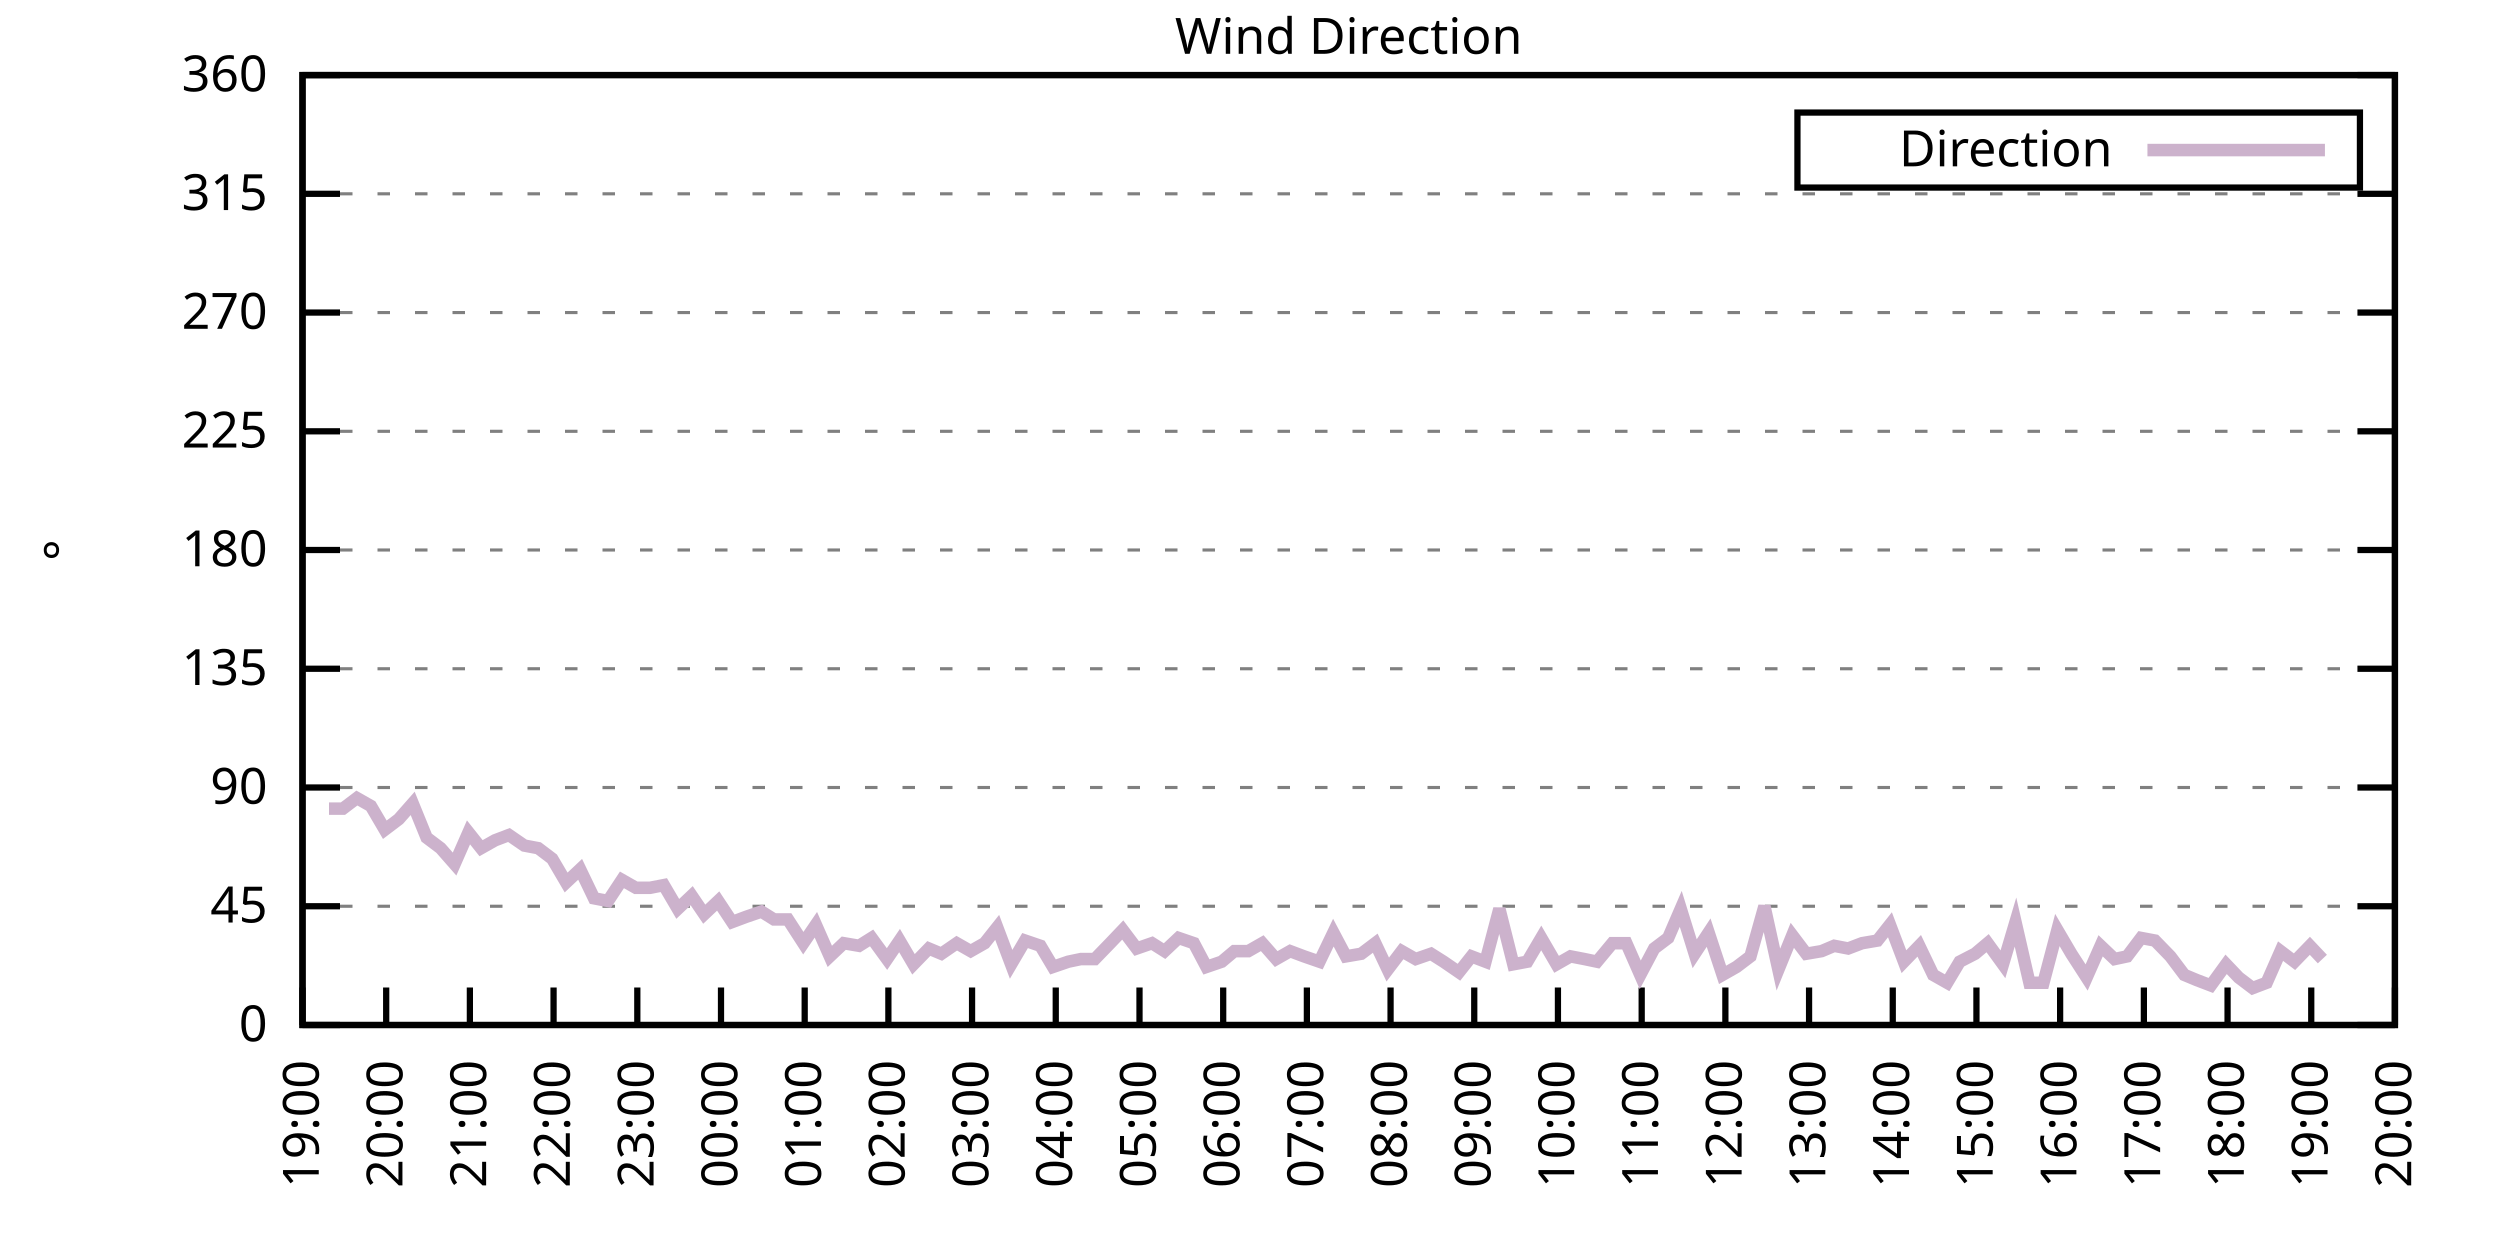
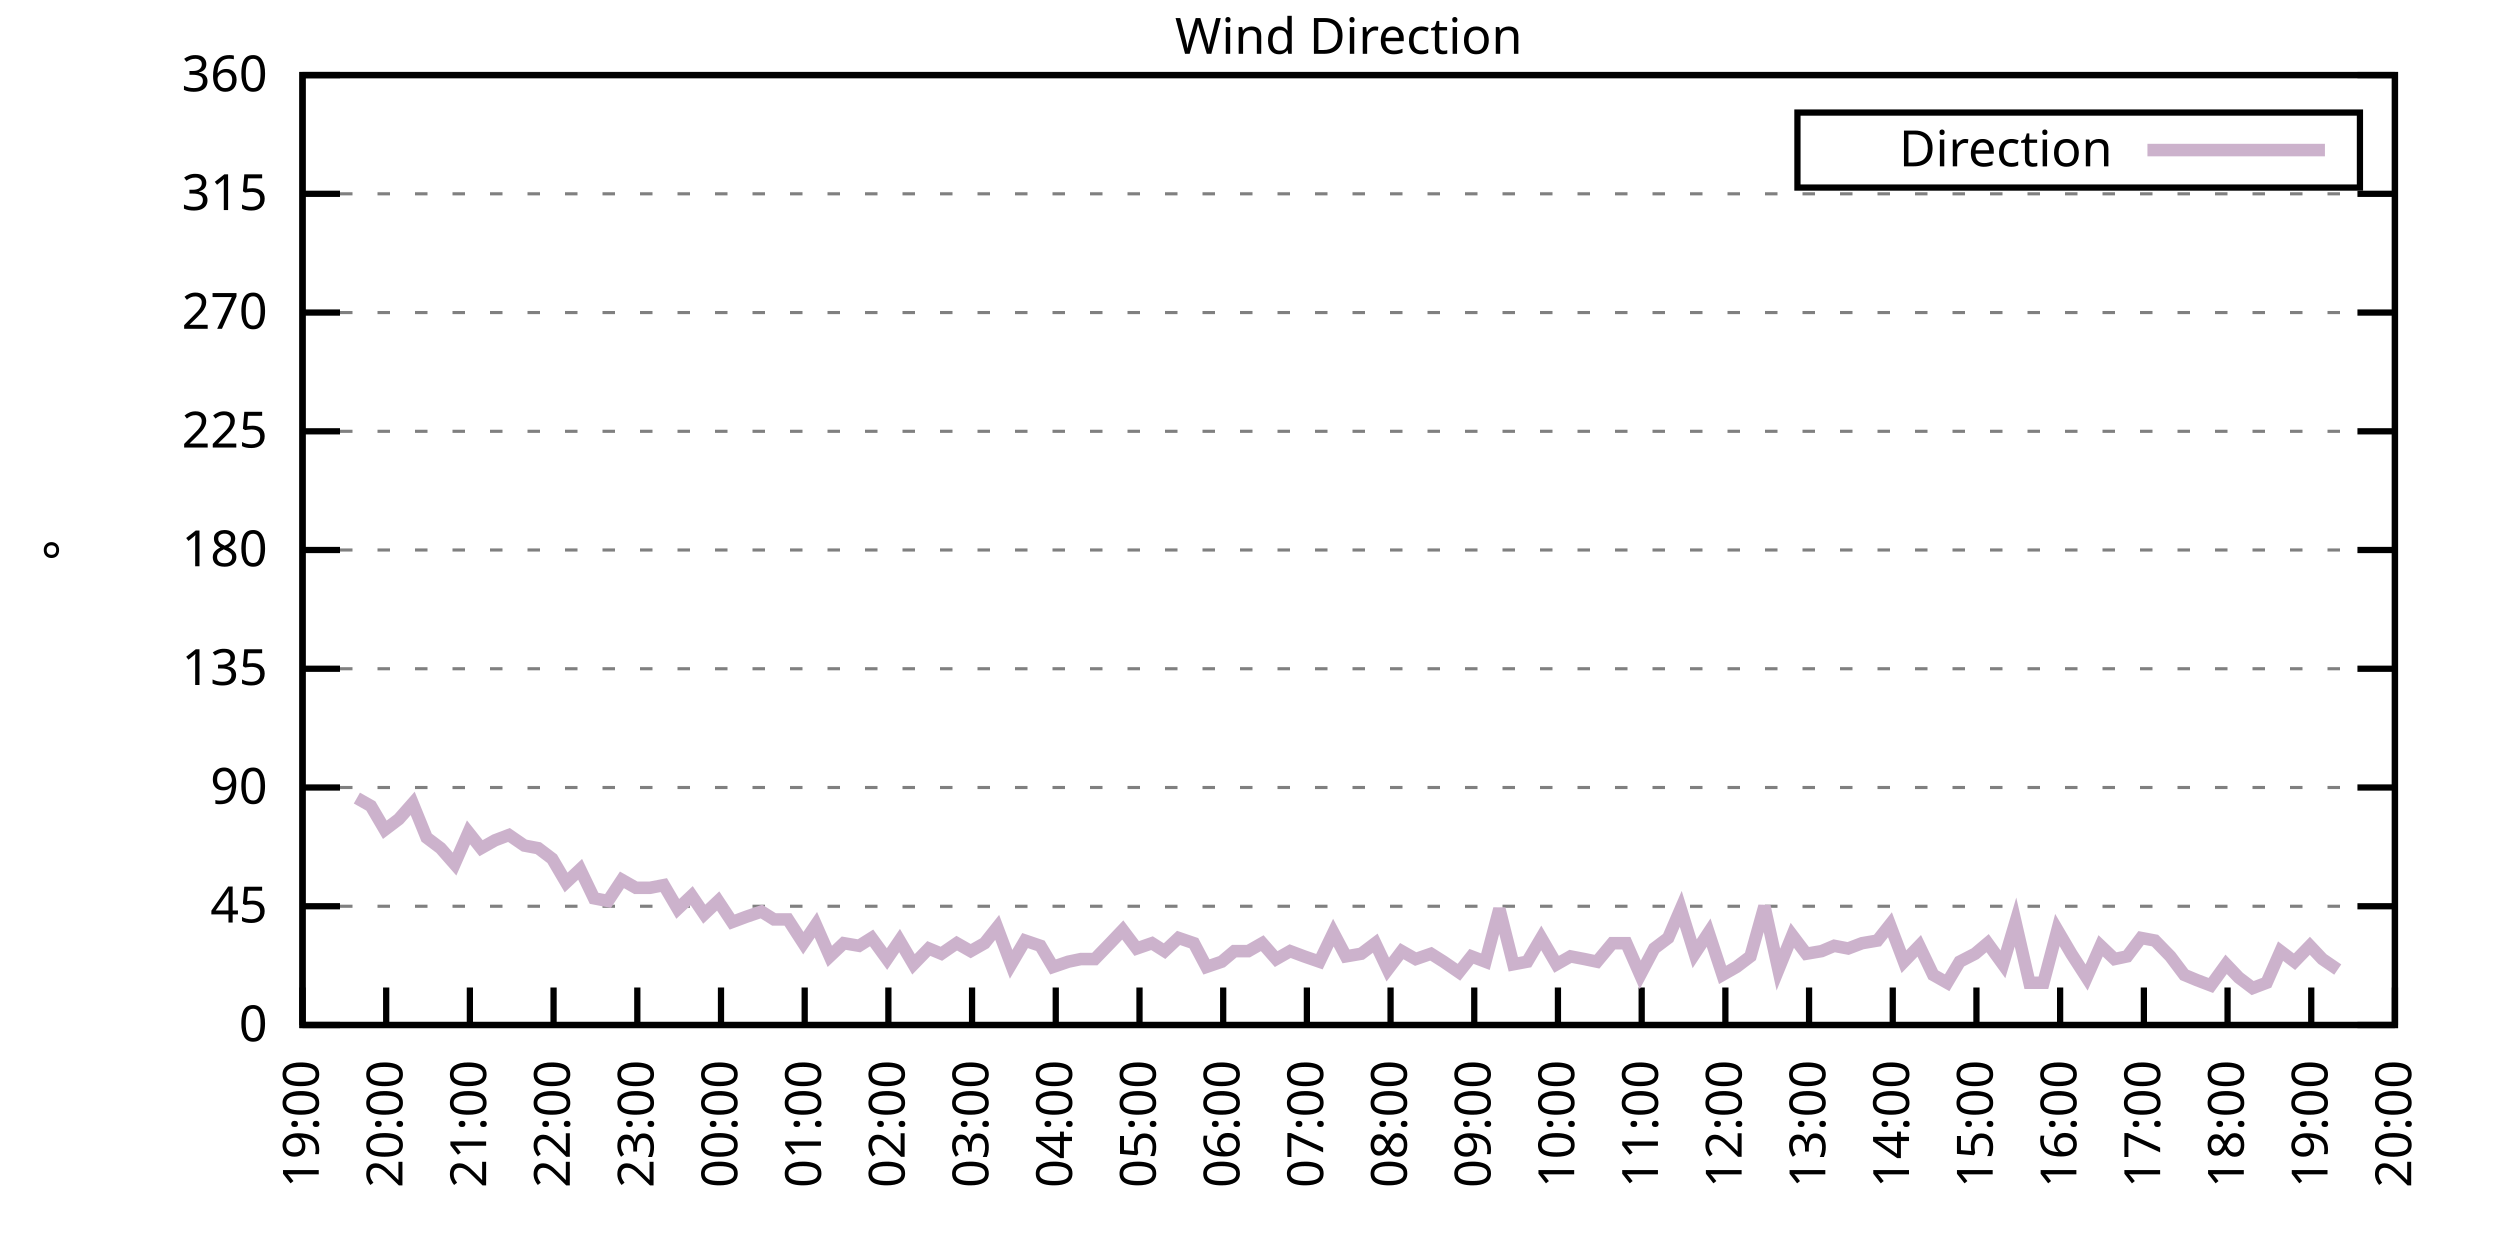
<svg xmlns="http://www.w3.org/2000/svg" xmlns:xlink="http://www.w3.org/1999/xlink" width="400" height="200" viewBox="0 0 400 200">
  <g id="gnuplot_canvas">
    <rect x="0" y="0" width="400" height="200" fill="none" />
    <defs>
      <circle id="gpDot" r="0.5" stroke-width="0.5" stroke="currentColor" />
      <path id="gpPt0" stroke-width="0.333" stroke="currentColor" d="M-1,0 h2 M0,-1 v2" />
      <path id="gpPt1" stroke-width="0.333" stroke="currentColor" d="M-1,-1 L1,1 M1,-1 L-1,1" />
      <path id="gpPt2" stroke-width="0.333" stroke="currentColor" d="M-1,0 L1,0 M0,-1 L0,1 M-1,-1 L1,1 M-1,1 L1,-1" />
      <rect id="gpPt3" stroke-width="0.333" stroke="currentColor" x="-1" y="-1" width="2" height="2" />
      <rect id="gpPt4" stroke-width="0.333" stroke="currentColor" fill="currentColor" x="-1" y="-1" width="2" height="2" />
      <circle id="gpPt5" stroke-width="0.333" stroke="currentColor" cx="0" cy="0" r="1" />
      <use xlink:href="#gpPt5" id="gpPt6" fill="currentColor" stroke="none" />
      <path id="gpPt7" stroke-width="0.333" stroke="currentColor" d="M0,-1.33 L-1.33,0.67 L1.33,0.67 z" />
      <use xlink:href="#gpPt7" id="gpPt8" fill="currentColor" stroke="none" />
      <use xlink:href="#gpPt7" id="gpPt9" stroke="currentColor" transform="rotate(180)" />
      <use xlink:href="#gpPt9" id="gpPt10" fill="currentColor" stroke="none" />
      <use xlink:href="#gpPt3" id="gpPt11" stroke="currentColor" transform="rotate(45)" />
      <use xlink:href="#gpPt11" id="gpPt12" fill="currentColor" stroke="none" />
      <path id="gpPt13" stroke-width="0.333" stroke="currentColor" d="M0,1.330 L1.265,0.411 L0.782,-1.067 L-0.782,-1.076 L-1.265,0.411 z" />
      <use xlink:href="#gpPt13" id="gpPt14" fill="currentColor" stroke="none" />
      <filter id="textbox" filterUnits="objectBoundingBox" x="0" y="0" height="1" width="1">
        <feFlood flood-color="white" flood-opacity="1" result="bgnd" />
        <feComposite in="SourceGraphic" in2="bgnd" operator="atop" />
      </filter>
      <filter id="greybox" filterUnits="objectBoundingBox" x="0" y="0" height="1" width="1">
        <feFlood flood-color="lightgrey" flood-opacity="1" result="grey" />
        <feComposite in="SourceGraphic" in2="grey" operator="atop" />
      </filter>
    </defs>
    <g fill="none" color="white" stroke="currentColor" stroke-width="1.00" stroke-linecap="butt" stroke-linejoin="miter">
</g>
    <g fill="none" color="black" stroke="currentColor" stroke-width="1.00" stroke-linecap="butt" stroke-linejoin="miter">
      <g stroke="none" shape-rendering="crispEdges">
        <polygon fill="rgb(255, 255, 255)" points="48.40,164.00 383.18,164.00 383.18,12.02 48.40,12.02 " />
      </g>
    </g>
    <g fill="none" color="black" stroke="currentColor" stroke-width="1.00" stroke-linecap="butt" stroke-linejoin="miter">
</g>
    <g fill="none" color="black" stroke="black" stroke-width="0.50" stroke-linecap="butt" stroke-linejoin="miter">
</g>
    <g fill="none" color="gray" stroke="currentColor" stroke-width="0.50" stroke-linecap="butt" stroke-linejoin="miter">
      <path stroke="gray" stroke-dasharray="2,4" class="gridline" d="M48.40,164.00 L383.19,164.00  " />
    </g>
    <g fill="none" color="gray" stroke="gray" stroke-width="1.00" stroke-linecap="butt" stroke-linejoin="miter">
</g>
    <g fill="none" color="black" stroke="currentColor" stroke-width="1.00" stroke-linecap="butt" stroke-linejoin="miter">
      <path stroke="black" d="M48.40,164.00 L54.40,164.00 M383.19,164.00 L377.19,164.00  " />
      <g transform="translate(42.80,166.60)" stroke="none" fill="black" font-family="Sans" font-size="8.00" text-anchor="end">
        <text>
          <tspan font-family="Sans"> 0</tspan>
        </text>
      </g>
    </g>
    <g fill="none" color="black" stroke="currentColor" stroke-width="1.00" stroke-linecap="butt" stroke-linejoin="miter">
</g>
    <g fill="none" color="black" stroke="black" stroke-width="0.50" stroke-linecap="butt" stroke-linejoin="miter">
</g>
    <g fill="none" color="gray" stroke="currentColor" stroke-width="0.50" stroke-linecap="butt" stroke-linejoin="miter">
      <path stroke="gray" stroke-dasharray="2,4" class="gridline" d="M48.40,145.00 L383.19,145.00  " />
    </g>
    <g fill="none" color="gray" stroke="gray" stroke-width="1.00" stroke-linecap="butt" stroke-linejoin="miter">
</g>
    <g fill="none" color="black" stroke="currentColor" stroke-width="1.00" stroke-linecap="butt" stroke-linejoin="miter">
      <path stroke="black" d="M48.40,145.00 L54.40,145.00 M383.19,145.00 L377.19,145.00  " />
      <g transform="translate(42.80,147.60)" stroke="none" fill="black" font-family="Sans" font-size="8.00" text-anchor="end">
        <text>
          <tspan font-family="Sans"> 45</tspan>
        </text>
      </g>
    </g>
    <g fill="none" color="black" stroke="currentColor" stroke-width="1.00" stroke-linecap="butt" stroke-linejoin="miter">
</g>
    <g fill="none" color="black" stroke="black" stroke-width="0.50" stroke-linecap="butt" stroke-linejoin="miter">
</g>
    <g fill="none" color="gray" stroke="currentColor" stroke-width="0.50" stroke-linecap="butt" stroke-linejoin="miter">
      <path stroke="gray" stroke-dasharray="2,4" class="gridline" d="M48.40,126.00 L383.19,126.00  " />
    </g>
    <g fill="none" color="gray" stroke="gray" stroke-width="1.00" stroke-linecap="butt" stroke-linejoin="miter">
</g>
    <g fill="none" color="black" stroke="currentColor" stroke-width="1.00" stroke-linecap="butt" stroke-linejoin="miter">
      <path stroke="black" d="M48.40,126.00 L54.40,126.00 M383.19,126.00 L377.19,126.00  " />
      <g transform="translate(42.80,128.60)" stroke="none" fill="black" font-family="Sans" font-size="8.00" text-anchor="end">
        <text>
          <tspan font-family="Sans"> 90</tspan>
        </text>
      </g>
    </g>
    <g fill="none" color="black" stroke="currentColor" stroke-width="1.00" stroke-linecap="butt" stroke-linejoin="miter">
</g>
    <g fill="none" color="black" stroke="black" stroke-width="0.50" stroke-linecap="butt" stroke-linejoin="miter">
</g>
    <g fill="none" color="gray" stroke="currentColor" stroke-width="0.50" stroke-linecap="butt" stroke-linejoin="miter">
      <path stroke="gray" stroke-dasharray="2,4" class="gridline" d="M48.40,107.00 L383.19,107.00  " />
    </g>
    <g fill="none" color="gray" stroke="gray" stroke-width="1.00" stroke-linecap="butt" stroke-linejoin="miter">
</g>
    <g fill="none" color="black" stroke="currentColor" stroke-width="1.00" stroke-linecap="butt" stroke-linejoin="miter">
      <path stroke="black" d="M48.40,107.00 L54.40,107.00 M383.19,107.00 L377.19,107.00  " />
      <g transform="translate(42.80,109.60)" stroke="none" fill="black" font-family="Sans" font-size="8.00" text-anchor="end">
        <text>
          <tspan font-family="Sans"> 135</tspan>
        </text>
      </g>
    </g>
    <g fill="none" color="black" stroke="currentColor" stroke-width="1.00" stroke-linecap="butt" stroke-linejoin="miter">
</g>
    <g fill="none" color="black" stroke="black" stroke-width="0.50" stroke-linecap="butt" stroke-linejoin="miter">
</g>
    <g fill="none" color="gray" stroke="currentColor" stroke-width="0.50" stroke-linecap="butt" stroke-linejoin="miter">
      <path stroke="gray" stroke-dasharray="2,4" class="gridline" d="M48.40,88.00 L383.19,88.00  " />
    </g>
    <g fill="none" color="gray" stroke="gray" stroke-width="1.00" stroke-linecap="butt" stroke-linejoin="miter">
</g>
    <g fill="none" color="black" stroke="currentColor" stroke-width="1.00" stroke-linecap="butt" stroke-linejoin="miter">
      <path stroke="black" d="M48.40,88.00 L54.40,88.00 M383.19,88.00 L377.19,88.00  " />
      <g transform="translate(42.80,90.60)" stroke="none" fill="black" font-family="Sans" font-size="8.00" text-anchor="end">
        <text>
          <tspan font-family="Sans"> 180</tspan>
        </text>
      </g>
    </g>
    <g fill="none" color="black" stroke="currentColor" stroke-width="1.00" stroke-linecap="butt" stroke-linejoin="miter">
</g>
    <g fill="none" color="black" stroke="black" stroke-width="0.50" stroke-linecap="butt" stroke-linejoin="miter">
</g>
    <g fill="none" color="gray" stroke="currentColor" stroke-width="0.50" stroke-linecap="butt" stroke-linejoin="miter">
      <path stroke="gray" stroke-dasharray="2,4" class="gridline" d="M48.40,69.01 L383.19,69.01  " />
    </g>
    <g fill="none" color="gray" stroke="gray" stroke-width="1.00" stroke-linecap="butt" stroke-linejoin="miter">
</g>
    <g fill="none" color="black" stroke="currentColor" stroke-width="1.00" stroke-linecap="butt" stroke-linejoin="miter">
      <path stroke="black" d="M48.40,69.01 L54.40,69.01 M383.19,69.01 L377.19,69.01  " />
      <g transform="translate(42.80,71.61)" stroke="none" fill="black" font-family="Sans" font-size="8.00" text-anchor="end">
        <text>
          <tspan font-family="Sans"> 225</tspan>
        </text>
      </g>
    </g>
    <g fill="none" color="black" stroke="currentColor" stroke-width="1.00" stroke-linecap="butt" stroke-linejoin="miter">
</g>
    <g fill="none" color="black" stroke="black" stroke-width="0.50" stroke-linecap="butt" stroke-linejoin="miter">
</g>
    <g fill="none" color="gray" stroke="currentColor" stroke-width="0.50" stroke-linecap="butt" stroke-linejoin="miter">
      <path stroke="gray" stroke-dasharray="2,4" class="gridline" d="M48.40,50.01 L383.19,50.01  " />
    </g>
    <g fill="none" color="gray" stroke="gray" stroke-width="1.00" stroke-linecap="butt" stroke-linejoin="miter">
</g>
    <g fill="none" color="black" stroke="currentColor" stroke-width="1.00" stroke-linecap="butt" stroke-linejoin="miter">
      <path stroke="black" d="M48.40,50.01 L54.40,50.01 M383.19,50.01 L377.19,50.01  " />
      <g transform="translate(42.80,52.61)" stroke="none" fill="black" font-family="Sans" font-size="8.00" text-anchor="end">
        <text>
          <tspan font-family="Sans"> 270</tspan>
        </text>
      </g>
    </g>
    <g fill="none" color="black" stroke="currentColor" stroke-width="1.00" stroke-linecap="butt" stroke-linejoin="miter">
</g>
    <g fill="none" color="black" stroke="black" stroke-width="0.50" stroke-linecap="butt" stroke-linejoin="miter">
</g>
    <g fill="none" color="gray" stroke="currentColor" stroke-width="0.50" stroke-linecap="butt" stroke-linejoin="miter">
      <path stroke="gray" stroke-dasharray="2,4" class="gridline" d="M48.40,31.01 L383.19,31.01  " />
    </g>
    <g fill="none" color="gray" stroke="gray" stroke-width="1.00" stroke-linecap="butt" stroke-linejoin="miter">
</g>
    <g fill="none" color="black" stroke="currentColor" stroke-width="1.00" stroke-linecap="butt" stroke-linejoin="miter">
      <path stroke="black" d="M48.40,31.01 L54.40,31.01 M383.19,31.01 L377.19,31.01  " />
      <g transform="translate(42.80,33.61)" stroke="none" fill="black" font-family="Sans" font-size="8.00" text-anchor="end">
        <text>
          <tspan font-family="Sans"> 315</tspan>
        </text>
      </g>
    </g>
    <g fill="none" color="black" stroke="currentColor" stroke-width="1.00" stroke-linecap="butt" stroke-linejoin="miter">
</g>
    <g fill="none" color="black" stroke="black" stroke-width="0.50" stroke-linecap="butt" stroke-linejoin="miter">
</g>
    <g fill="none" color="gray" stroke="currentColor" stroke-width="0.50" stroke-linecap="butt" stroke-linejoin="miter">
      <path stroke="gray" stroke-dasharray="2,4" class="gridline" d="M48.40,12.01 L383.19,12.01  " />
    </g>
    <g fill="none" color="gray" stroke="gray" stroke-width="1.00" stroke-linecap="butt" stroke-linejoin="miter">
</g>
    <g fill="none" color="black" stroke="currentColor" stroke-width="1.00" stroke-linecap="butt" stroke-linejoin="miter">
      <path stroke="black" d="M48.40,12.01 L54.40,12.01 M383.19,12.01 L377.19,12.01  " />
      <g transform="translate(42.80,14.61)" stroke="none" fill="black" font-family="Sans" font-size="8.00" text-anchor="end">
        <text>
          <tspan font-family="Sans"> 360</tspan>
        </text>
      </g>
    </g>
    <g fill="none" color="black" stroke="currentColor" stroke-width="1.00" stroke-linecap="butt" stroke-linejoin="miter">
      <path stroke="black" d="M48.40,164.00 L48.40,158.00  " />
      <g transform="translate(51.00,169.60) rotate(270.00)" stroke="none" fill="black" font-family="Sans" font-size="8.00" text-anchor="end">
        <text>
          <tspan font-family="Sans">19:00</tspan>
        </text>
      </g>
    </g>
    <g fill="none" color="black" stroke="currentColor" stroke-width="1.00" stroke-linecap="butt" stroke-linejoin="miter">
      <path stroke="black" d="M61.79,164.00 L61.79,158.00  " />
      <g transform="translate(64.39,169.60) rotate(270.00)" stroke="none" fill="black" font-family="Sans" font-size="8.00" text-anchor="end">
        <text>
          <tspan font-family="Sans">20:00</tspan>
        </text>
      </g>
    </g>
    <g fill="none" color="black" stroke="currentColor" stroke-width="1.00" stroke-linecap="butt" stroke-linejoin="miter">
      <path stroke="black" d="M75.18,164.00 L75.18,158.00  " />
      <g transform="translate(77.78,169.60) rotate(270.00)" stroke="none" fill="black" font-family="Sans" font-size="8.00" text-anchor="end">
        <text>
          <tspan font-family="Sans">21:00</tspan>
        </text>
      </g>
    </g>
    <g fill="none" color="black" stroke="currentColor" stroke-width="1.00" stroke-linecap="butt" stroke-linejoin="miter">
      <path stroke="black" d="M88.57,164.00 L88.57,158.00  " />
      <g transform="translate(91.17,169.60) rotate(270.00)" stroke="none" fill="black" font-family="Sans" font-size="8.00" text-anchor="end">
        <text>
          <tspan font-family="Sans">22:00</tspan>
        </text>
      </g>
    </g>
    <g fill="none" color="black" stroke="currentColor" stroke-width="1.00" stroke-linecap="butt" stroke-linejoin="miter">
      <path stroke="black" d="M101.97,164.00 L101.97,158.00  " />
      <g transform="translate(104.57,169.60) rotate(270.00)" stroke="none" fill="black" font-family="Sans" font-size="8.00" text-anchor="end">
        <text>
          <tspan font-family="Sans">23:00</tspan>
        </text>
      </g>
    </g>
    <g fill="none" color="black" stroke="currentColor" stroke-width="1.00" stroke-linecap="butt" stroke-linejoin="miter">
      <path stroke="black" d="M115.36,164.00 L115.36,158.00  " />
      <g transform="translate(117.96,169.60) rotate(270.00)" stroke="none" fill="black" font-family="Sans" font-size="8.00" text-anchor="end">
        <text>
          <tspan font-family="Sans">00:00</tspan>
        </text>
      </g>
    </g>
    <g fill="none" color="black" stroke="currentColor" stroke-width="1.00" stroke-linecap="butt" stroke-linejoin="miter">
      <path stroke="black" d="M128.75,164.00 L128.75,158.00  " />
      <g transform="translate(131.35,169.60) rotate(270.00)" stroke="none" fill="black" font-family="Sans" font-size="8.00" text-anchor="end">
        <text>
          <tspan font-family="Sans">01:00</tspan>
        </text>
      </g>
    </g>
    <g fill="none" color="black" stroke="currentColor" stroke-width="1.00" stroke-linecap="butt" stroke-linejoin="miter">
      <path stroke="black" d="M142.14,164.00 L142.14,158.00  " />
      <g transform="translate(144.74,169.60) rotate(270.00)" stroke="none" fill="black" font-family="Sans" font-size="8.00" text-anchor="end">
        <text>
          <tspan font-family="Sans">02:00</tspan>
        </text>
      </g>
    </g>
    <g fill="none" color="black" stroke="currentColor" stroke-width="1.00" stroke-linecap="butt" stroke-linejoin="miter">
      <path stroke="black" d="M155.53,164.00 L155.53,158.00  " />
      <g transform="translate(158.13,169.60) rotate(270.00)" stroke="none" fill="black" font-family="Sans" font-size="8.00" text-anchor="end">
        <text>
          <tspan font-family="Sans">03:00</tspan>
        </text>
      </g>
    </g>
    <g fill="none" color="black" stroke="currentColor" stroke-width="1.00" stroke-linecap="butt" stroke-linejoin="miter">
      <path stroke="black" d="M168.92,164.00 L168.92,158.00  " />
      <g transform="translate(171.52,169.60) rotate(270.00)" stroke="none" fill="black" font-family="Sans" font-size="8.00" text-anchor="end">
        <text>
          <tspan font-family="Sans">04:00</tspan>
        </text>
      </g>
    </g>
    <g fill="none" color="black" stroke="currentColor" stroke-width="1.00" stroke-linecap="butt" stroke-linejoin="miter">
      <path stroke="black" d="M182.32,164.00 L182.32,158.00  " />
      <g transform="translate(184.92,169.60) rotate(270.00)" stroke="none" fill="black" font-family="Sans" font-size="8.00" text-anchor="end">
        <text>
          <tspan font-family="Sans">05:00</tspan>
        </text>
      </g>
    </g>
    <g fill="none" color="black" stroke="currentColor" stroke-width="1.00" stroke-linecap="butt" stroke-linejoin="miter">
      <path stroke="black" d="M195.71,164.00 L195.71,158.00  " />
      <g transform="translate(198.31,169.60) rotate(270.00)" stroke="none" fill="black" font-family="Sans" font-size="8.00" text-anchor="end">
        <text>
          <tspan font-family="Sans">06:00</tspan>
        </text>
      </g>
    </g>
    <g fill="none" color="black" stroke="currentColor" stroke-width="1.00" stroke-linecap="butt" stroke-linejoin="miter">
      <path stroke="black" d="M209.10,164.00 L209.10,158.00  " />
      <g transform="translate(211.70,169.60) rotate(270.00)" stroke="none" fill="black" font-family="Sans" font-size="8.00" text-anchor="end">
        <text>
          <tspan font-family="Sans">07:00</tspan>
        </text>
      </g>
    </g>
    <g fill="none" color="black" stroke="currentColor" stroke-width="1.00" stroke-linecap="butt" stroke-linejoin="miter">
      <path stroke="black" d="M222.49,164.00 L222.49,158.00  " />
      <g transform="translate(225.09,169.60) rotate(270.00)" stroke="none" fill="black" font-family="Sans" font-size="8.00" text-anchor="end">
        <text>
          <tspan font-family="Sans">08:00</tspan>
        </text>
      </g>
    </g>
    <g fill="none" color="black" stroke="currentColor" stroke-width="1.00" stroke-linecap="butt" stroke-linejoin="miter">
      <path stroke="black" d="M235.88,164.00 L235.88,158.00  " />
      <g transform="translate(238.48,169.60) rotate(270.00)" stroke="none" fill="black" font-family="Sans" font-size="8.00" text-anchor="end">
        <text>
          <tspan font-family="Sans">09:00</tspan>
        </text>
      </g>
    </g>
    <g fill="none" color="black" stroke="currentColor" stroke-width="1.00" stroke-linecap="butt" stroke-linejoin="miter">
      <path stroke="black" d="M249.27,164.00 L249.27,158.00  " />
      <g transform="translate(251.87,169.60) rotate(270.00)" stroke="none" fill="black" font-family="Sans" font-size="8.00" text-anchor="end">
        <text>
          <tspan font-family="Sans">10:00</tspan>
        </text>
      </g>
    </g>
    <g fill="none" color="black" stroke="currentColor" stroke-width="1.00" stroke-linecap="butt" stroke-linejoin="miter">
      <path stroke="black" d="M262.67,164.00 L262.67,158.00  " />
      <g transform="translate(265.27,169.60) rotate(270.00)" stroke="none" fill="black" font-family="Sans" font-size="8.00" text-anchor="end">
        <text>
          <tspan font-family="Sans">11:00</tspan>
        </text>
      </g>
    </g>
    <g fill="none" color="black" stroke="currentColor" stroke-width="1.00" stroke-linecap="butt" stroke-linejoin="miter">
      <path stroke="black" d="M276.06,164.00 L276.06,158.00  " />
      <g transform="translate(278.66,169.60) rotate(270.00)" stroke="none" fill="black" font-family="Sans" font-size="8.00" text-anchor="end">
        <text>
          <tspan font-family="Sans">12:00</tspan>
        </text>
      </g>
    </g>
    <g fill="none" color="black" stroke="currentColor" stroke-width="1.00" stroke-linecap="butt" stroke-linejoin="miter">
      <path stroke="black" d="M289.45,164.00 L289.45,158.00  " />
      <g transform="translate(292.05,169.60) rotate(270.00)" stroke="none" fill="black" font-family="Sans" font-size="8.00" text-anchor="end">
        <text>
          <tspan font-family="Sans">13:00</tspan>
        </text>
      </g>
    </g>
    <g fill="none" color="black" stroke="currentColor" stroke-width="1.00" stroke-linecap="butt" stroke-linejoin="miter">
      <path stroke="black" d="M302.84,164.00 L302.84,158.00  " />
      <g transform="translate(305.44,169.60) rotate(270.00)" stroke="none" fill="black" font-family="Sans" font-size="8.00" text-anchor="end">
        <text>
          <tspan font-family="Sans">14:00</tspan>
        </text>
      </g>
    </g>
    <g fill="none" color="black" stroke="currentColor" stroke-width="1.00" stroke-linecap="butt" stroke-linejoin="miter">
      <path stroke="black" d="M316.23,164.00 L316.23,158.00  " />
      <g transform="translate(318.83,169.60) rotate(270.00)" stroke="none" fill="black" font-family="Sans" font-size="8.00" text-anchor="end">
        <text>
          <tspan font-family="Sans">15:00</tspan>
        </text>
      </g>
    </g>
    <g fill="none" color="black" stroke="currentColor" stroke-width="1.00" stroke-linecap="butt" stroke-linejoin="miter">
      <path stroke="black" d="M329.62,164.00 L329.62,158.00  " />
      <g transform="translate(332.22,169.60) rotate(270.00)" stroke="none" fill="black" font-family="Sans" font-size="8.00" text-anchor="end">
        <text>
          <tspan font-family="Sans">16:00</tspan>
        </text>
      </g>
    </g>
    <g fill="none" color="black" stroke="currentColor" stroke-width="1.00" stroke-linecap="butt" stroke-linejoin="miter">
      <path stroke="black" d="M343.02,164.00 L343.02,158.00  " />
      <g transform="translate(345.62,169.60) rotate(270.00)" stroke="none" fill="black" font-family="Sans" font-size="8.00" text-anchor="end">
        <text>
          <tspan font-family="Sans">17:00</tspan>
        </text>
      </g>
    </g>
    <g fill="none" color="black" stroke="currentColor" stroke-width="1.00" stroke-linecap="butt" stroke-linejoin="miter">
      <path stroke="black" d="M356.41,164.00 L356.41,158.00  " />
      <g transform="translate(359.01,169.60) rotate(270.00)" stroke="none" fill="black" font-family="Sans" font-size="8.00" text-anchor="end">
        <text>
          <tspan font-family="Sans">18:00</tspan>
        </text>
      </g>
    </g>
    <g fill="none" color="black" stroke="currentColor" stroke-width="1.00" stroke-linecap="butt" stroke-linejoin="miter">
      <path stroke="black" d="M369.80,164.00 L369.80,158.00  " />
      <g transform="translate(372.40,169.60) rotate(270.00)" stroke="none" fill="black" font-family="Sans" font-size="8.00" text-anchor="end">
        <text>
          <tspan font-family="Sans">19:00</tspan>
        </text>
      </g>
    </g>
    <g fill="none" color="black" stroke="currentColor" stroke-width="1.00" stroke-linecap="butt" stroke-linejoin="miter">
      <path stroke="black" d="M383.19,164.00 L383.19,158.00  " />
      <g transform="translate(385.79,169.60) rotate(270.00)" stroke="none" fill="black" font-family="Sans" font-size="8.00" text-anchor="end">
        <text>
          <tspan font-family="Sans">20:00</tspan>
        </text>
      </g>
    </g>
    <g fill="none" color="black" stroke="currentColor" stroke-width="1.00" stroke-linecap="butt" stroke-linejoin="miter">
</g>
    <g fill="none" color="black" stroke="currentColor" stroke-width="1.00" stroke-linecap="butt" stroke-linejoin="miter">
      <path stroke="black" d="M48.40,12.01 L48.40,164.00 L383.19,164.00 L383.19,12.01 L48.40,12.01 Z  " />
    </g>
    <g fill="none" color="black" stroke="currentColor" stroke-width="1.00" stroke-linecap="butt" stroke-linejoin="miter">
</g>
    <g fill="none" color="black" stroke="currentColor" stroke-width="1.00" stroke-linecap="butt" stroke-linejoin="miter">
      <path stroke="black" d="M287.59,30.01 L287.59,18.01 L377.59,18.01 L377.59,30.01 L287.59,30.01 Z  " />
    </g>
    <g id="Wind_direction_plot_1">
      <g fill="none" color="white" stroke="black" stroke-width="2.00" stroke-linecap="butt" stroke-linejoin="miter">
</g>
      <g fill="none" color="black" stroke="currentColor" stroke-width="2.00" stroke-linecap="butt" stroke-linejoin="miter">
        <g transform="translate(337.99,26.61)" stroke="none" fill="black" font-family="Sans" font-size="8.00" text-anchor="end">
          <text>
            <tspan font-family="Sans">Direction</tspan>
          </text>
        </g>
      </g>
      <g fill="none" color="black" stroke="currentColor" stroke-width="2.00" stroke-linecap="butt" stroke-linejoin="miter">
-         <path stroke="rgb(204, 178, 204)" d="M343.59,24.01 L371.99,24.01 M52.64,129.38 L54.87,129.38 L57.10,127.69 L59.34,128.96 L61.57,132.76 L63.80,131.07   L66.03,128.54 L68.26,134.02 L70.50,135.71 L72.73,138.25 L74.96,133.18 L76.97,135.71 L79.20,134.45 L81.43,133.60   L83.89,135.29 L86.12,135.71 L88.35,137.40 L90.58,141.20 L92.82,139.09 L95.05,143.73 L97.28,144.16 L99.51,140.78   L101.74,142.05 L103.98,142.05 L106.21,141.62 L108.44,145.42 L110.67,143.31 L112.68,146.27 L114.91,144.16 L117.14,147.53   L119.38,146.69 L121.83,145.85 L123.84,147.11 L126.07,147.11 L128.53,150.91 L130.54,147.96 L132.77,153.02 L135.00,150.91   L137.45,151.33 L139.46,150.07 L141.92,153.45 L143.93,150.49 L146.16,154.29 L148.61,151.76 L150.62,152.60 L153.08,150.91   L155.31,152.18 L157.54,150.91 L159.55,148.38 L161.78,154.29 L164.01,150.49 L166.47,151.33 L168.48,154.71 L170.93,153.87   L172.94,153.45 L175.17,153.45 L177.63,150.91 L179.64,148.80 L181.87,151.76 L184.32,150.91 L186.33,152.18 L188.57,150.07   L191.02,150.91 L193.03,154.71 L195.48,153.87 L197.49,152.18 L199.73,152.18 L201.96,150.91 L204.19,153.45 L206.42,152.18   L208.65,153.02 L211.11,153.87 L213.34,149.22 L215.35,153.02 L217.80,152.60 L220.04,150.91 L222.04,155.13 L224.28,152.18   L226.51,153.45 L228.96,152.60 L230.97,153.87 L233.43,155.56 L235.44,153.02 L237.67,153.87 L239.90,145.42 L242.13,154.29   L244.36,153.87 L246.60,150.07 L249.05,154.29 L251.28,153.02 L253.51,153.45 L255.52,153.87 L257.98,150.91 L260.21,150.91   L262.44,155.98 L264.67,151.76 L266.91,150.07 L268.92,145.42 L271.15,152.60 L273.38,149.22 L275.61,155.98 L277.84,154.71   L280.07,153.02 L282.31,145.00 L284.54,155.13 L286.77,149.65 L289.00,152.60 L291.46,152.18 L293.47,151.33 L295.70,151.76   L297.93,150.91 L300.39,150.49 L302.39,147.96 L304.63,153.87 L307.08,151.33 L309.31,155.98 L311.54,157.24 L313.55,153.87   L316.01,152.60 L318.02,150.91 L320.47,154.29 L322.48,147.53 L324.71,157.24 L326.95,157.24 L329.18,148.80 L331.41,152.60   L333.86,156.40 L336.10,151.33 L338.33,153.45 L340.34,153.02 L342.57,150.07 L344.80,150.49 L347.26,153.02 L349.49,155.98   L351.50,156.82 L353.73,157.67 L356.18,154.29 L358.19,156.40 L360.42,158.09 L362.66,157.24 L364.89,152.18 L367.12,153.87   L369.58,151.33 L371.58,153.45  " />
+         <path stroke="rgb(204, 178, 204)" d="M343.59,24.01 L371.99,24.01 M57.10,127.69 L59.34,128.96 L61.57,132.76 L63.80,131.07 L66.03,128.54 L68.26,134.02   L70.50,135.71 L72.73,138.25 L74.96,133.18 L76.97,135.71 L79.20,134.45 L81.43,133.60 L83.89,135.29 L86.12,135.71   L88.35,137.40 L90.58,141.20 L92.82,139.09 L95.05,143.73 L97.28,144.16 L99.51,140.78 L101.74,142.05 L103.98,142.05   L106.21,141.62 L108.44,145.42 L110.67,143.31 L112.68,146.27 L114.91,144.16 L117.14,147.53 L119.38,146.69 L121.83,145.85   L123.84,147.11 L126.07,147.11 L128.53,150.91 L130.54,147.96 L132.77,153.02 L135.00,150.91 L137.45,151.33 L139.46,150.07   L141.92,153.45 L143.93,150.49 L146.16,154.29 L148.61,151.76 L150.62,152.60 L153.08,150.91 L155.31,152.18 L157.54,150.91   L159.55,148.38 L161.78,154.29 L164.01,150.49 L166.47,151.33 L168.48,154.71 L170.93,153.87 L172.94,153.45 L175.17,153.45   L177.63,150.91 L179.64,148.80 L181.87,151.76 L184.32,150.91 L186.33,152.18 L188.57,150.07 L191.02,150.91 L193.03,154.71   L195.48,153.87 L197.49,152.18 L199.73,152.18 L201.96,150.91 L204.19,153.45 L206.42,152.18 L208.65,153.02 L211.11,153.87   L213.34,149.22 L215.35,153.02 L217.80,152.60 L220.04,150.91 L222.04,155.13 L224.28,152.18 L226.51,153.45 L228.96,152.60   L230.97,153.87 L233.43,155.56 L235.44,153.02 L237.67,153.87 L239.90,145.42 L242.13,154.29 L244.36,153.87 L246.60,150.07   L249.05,154.29 L251.28,153.02 L253.51,153.45 L255.52,153.87 L257.98,150.91 L260.21,150.91 L262.44,155.98 L264.67,151.76   L266.91,150.07 L268.92,145.42 L271.15,152.60 L273.38,149.22 L275.61,155.98 L277.84,154.71 L280.07,153.02 L282.31,145.00   L284.54,155.13 L286.77,149.65 L289.00,152.60 L291.46,152.18 L293.47,151.33 L295.70,151.76 L297.93,150.91 L300.39,150.49   L302.39,147.96 L304.63,153.87 L307.08,151.33 L309.31,155.98 L311.54,157.24 L313.55,153.87 L316.01,152.60 L318.02,150.91   L320.47,154.29 L322.48,147.53 L324.71,157.24 L326.95,157.24 L329.18,148.80 L331.41,152.60 L333.86,156.40 L336.10,151.33   L338.33,153.45 L340.34,153.02 L342.57,150.07 L344.80,150.49 L347.26,153.02 L349.49,155.98 L351.50,156.82 L353.73,157.67   L356.18,154.29 L358.19,156.40 L360.42,158.09 L362.66,157.24 L364.89,152.18 L367.12,153.87 L369.58,151.33 L371.58,153.45   L374.04,155.13  " />
      </g>
    </g>
    <g fill="none" color="black" stroke="currentColor" stroke-width="2.00" stroke-linecap="butt" stroke-linejoin="miter">
</g>
    <g fill="none" color="black" stroke="black" stroke-width="1.00" stroke-linecap="butt" stroke-linejoin="miter">
</g>
    <g fill="none" color="black" stroke="currentColor" stroke-width="1.00" stroke-linecap="butt" stroke-linejoin="miter">
      <path stroke="black" d="M48.40,12.01 L48.40,164.00 L383.19,164.00 L383.19,12.01 L48.40,12.01 Z  " />
      <g transform="translate(12.80,88.01) rotate(270.00)" stroke="none" fill="black" font-family="Sans" font-size="8.00" text-anchor="middle">
        <text>
          <tspan font-family="Sans">°</tspan>
        </text>
      </g>
    </g>
    <g fill="none" color="black" stroke="currentColor" stroke-width="1.00" stroke-linecap="butt" stroke-linejoin="miter">
</g>
    <g fill="none" color="black" stroke="currentColor" stroke-width="1.00" stroke-linecap="butt" stroke-linejoin="miter">
      <g transform="translate(215.79,8.61)" stroke="none" fill="black" font-family="Sans" font-size="8.00" text-anchor="middle">
        <text>
          <tspan font-family="Sans">Wind Direction</tspan>
        </text>
      </g>
    </g>
    <g fill="none" color="black" stroke="currentColor" stroke-width="1.00" stroke-linecap="butt" stroke-linejoin="miter">
</g>
  </g>
</svg>
